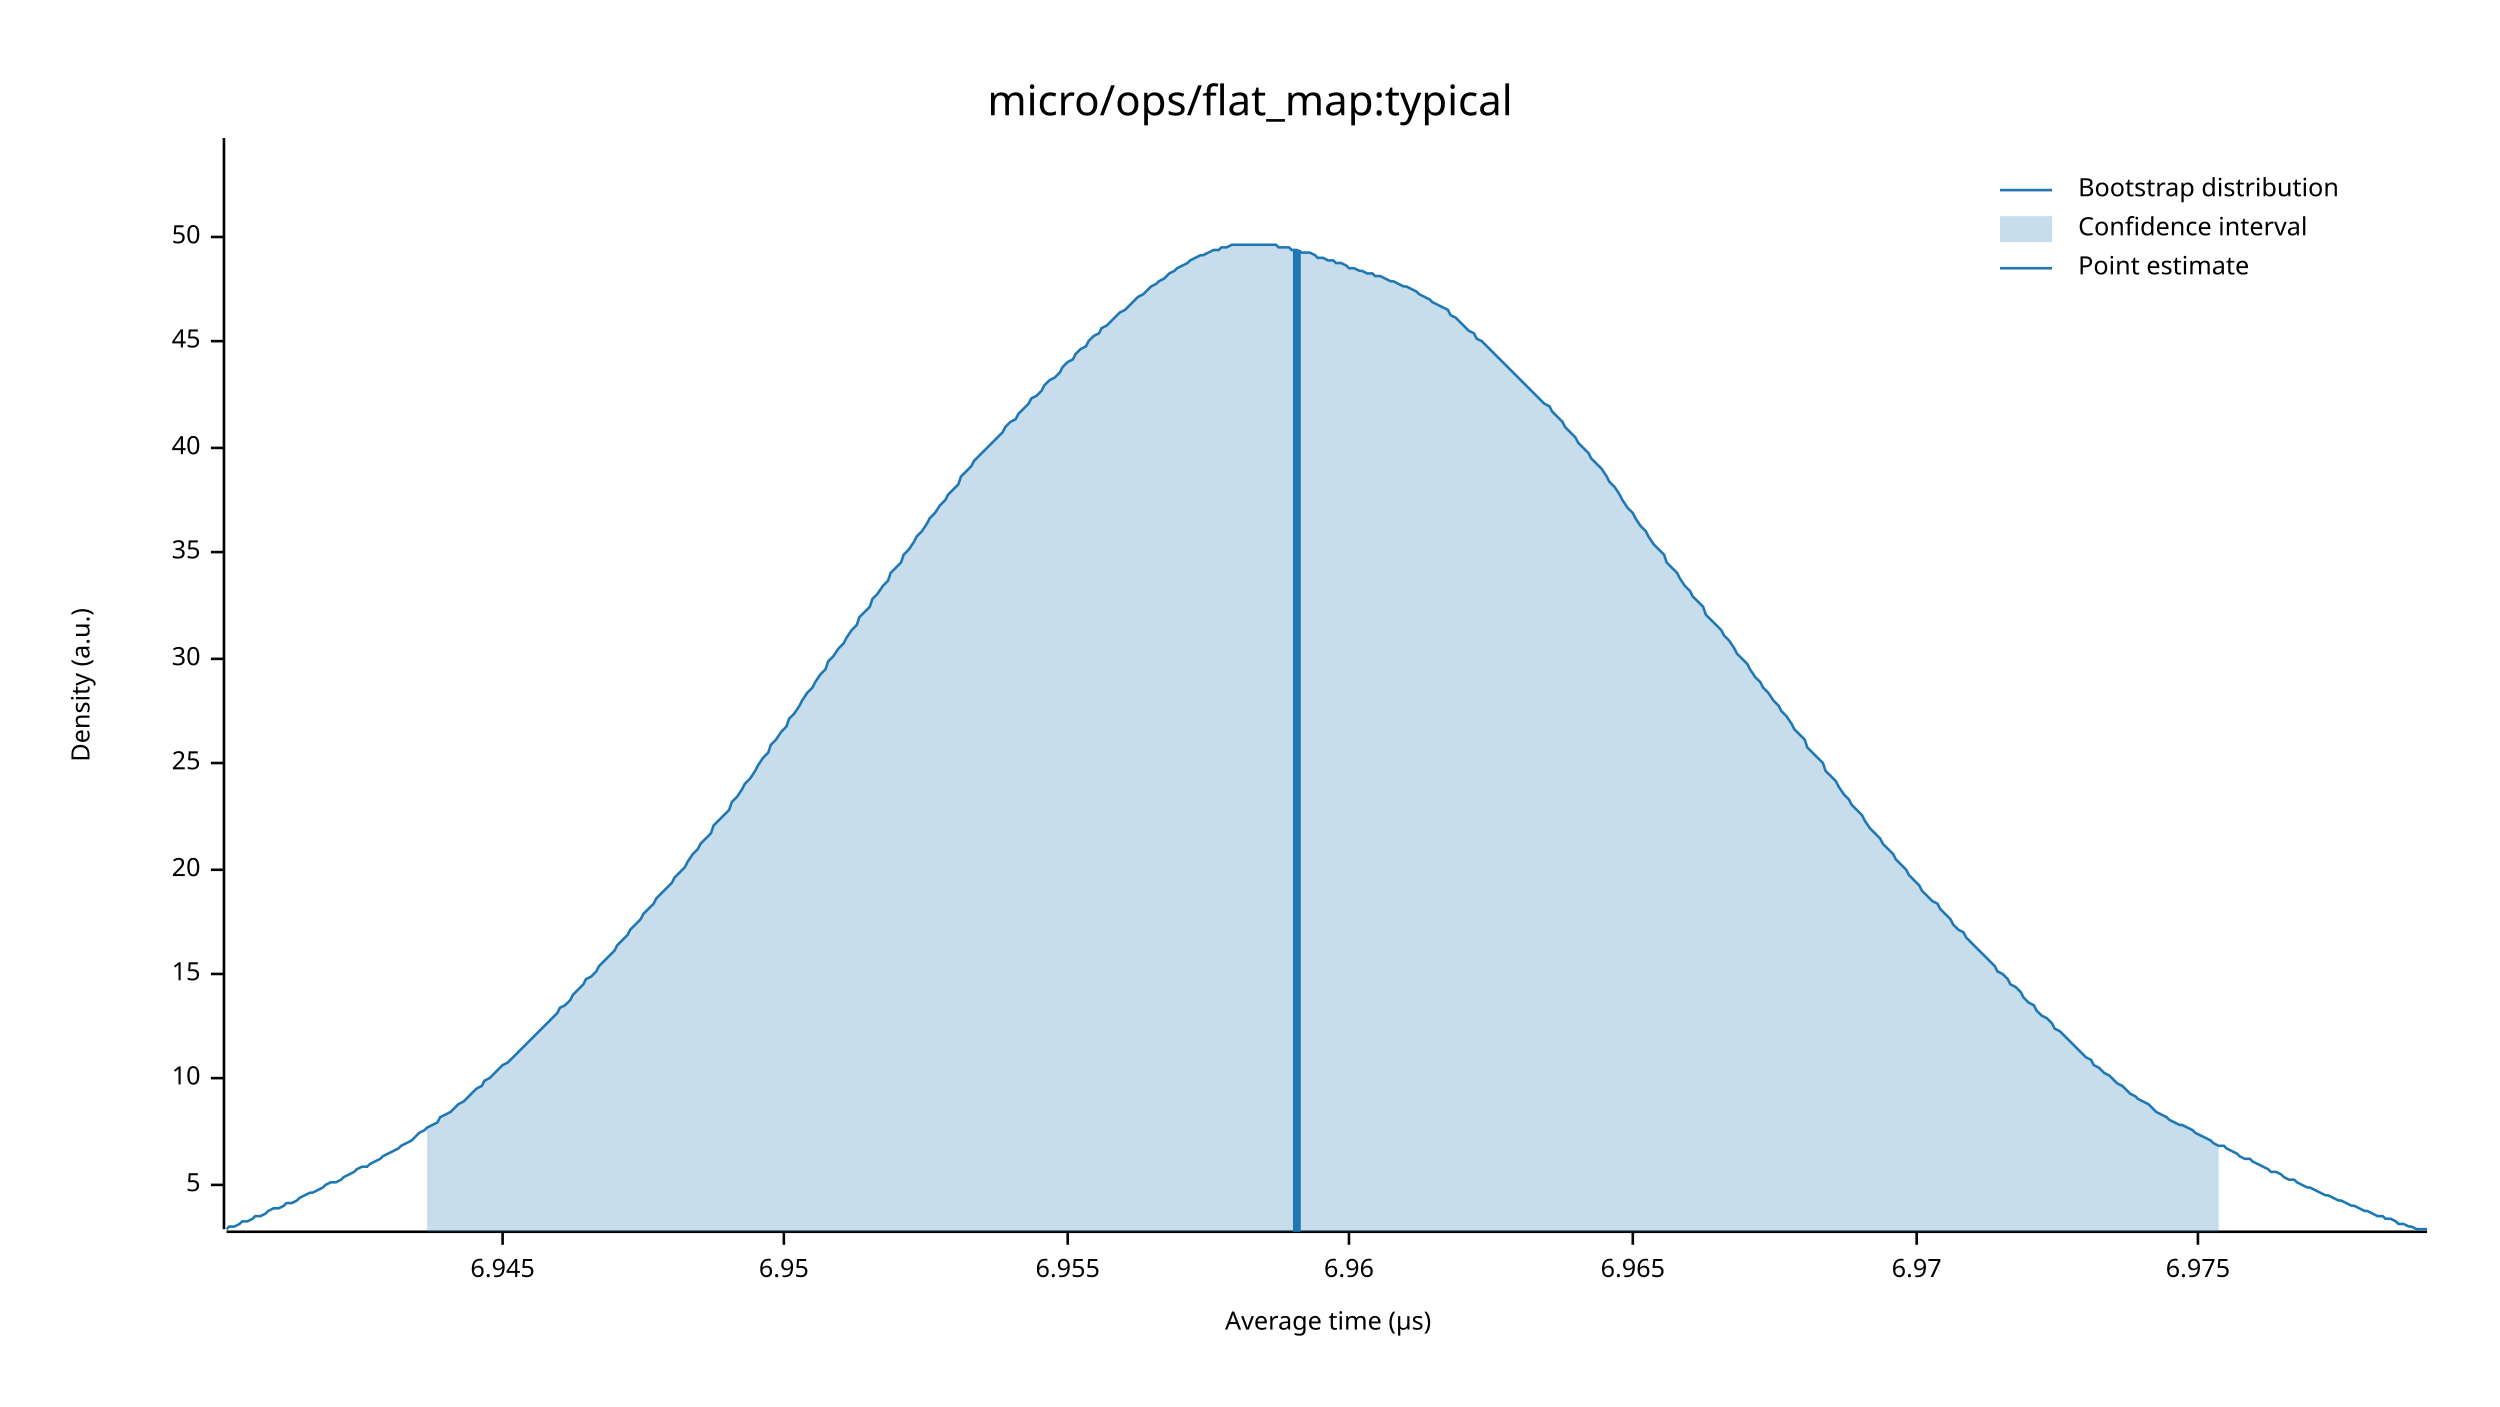
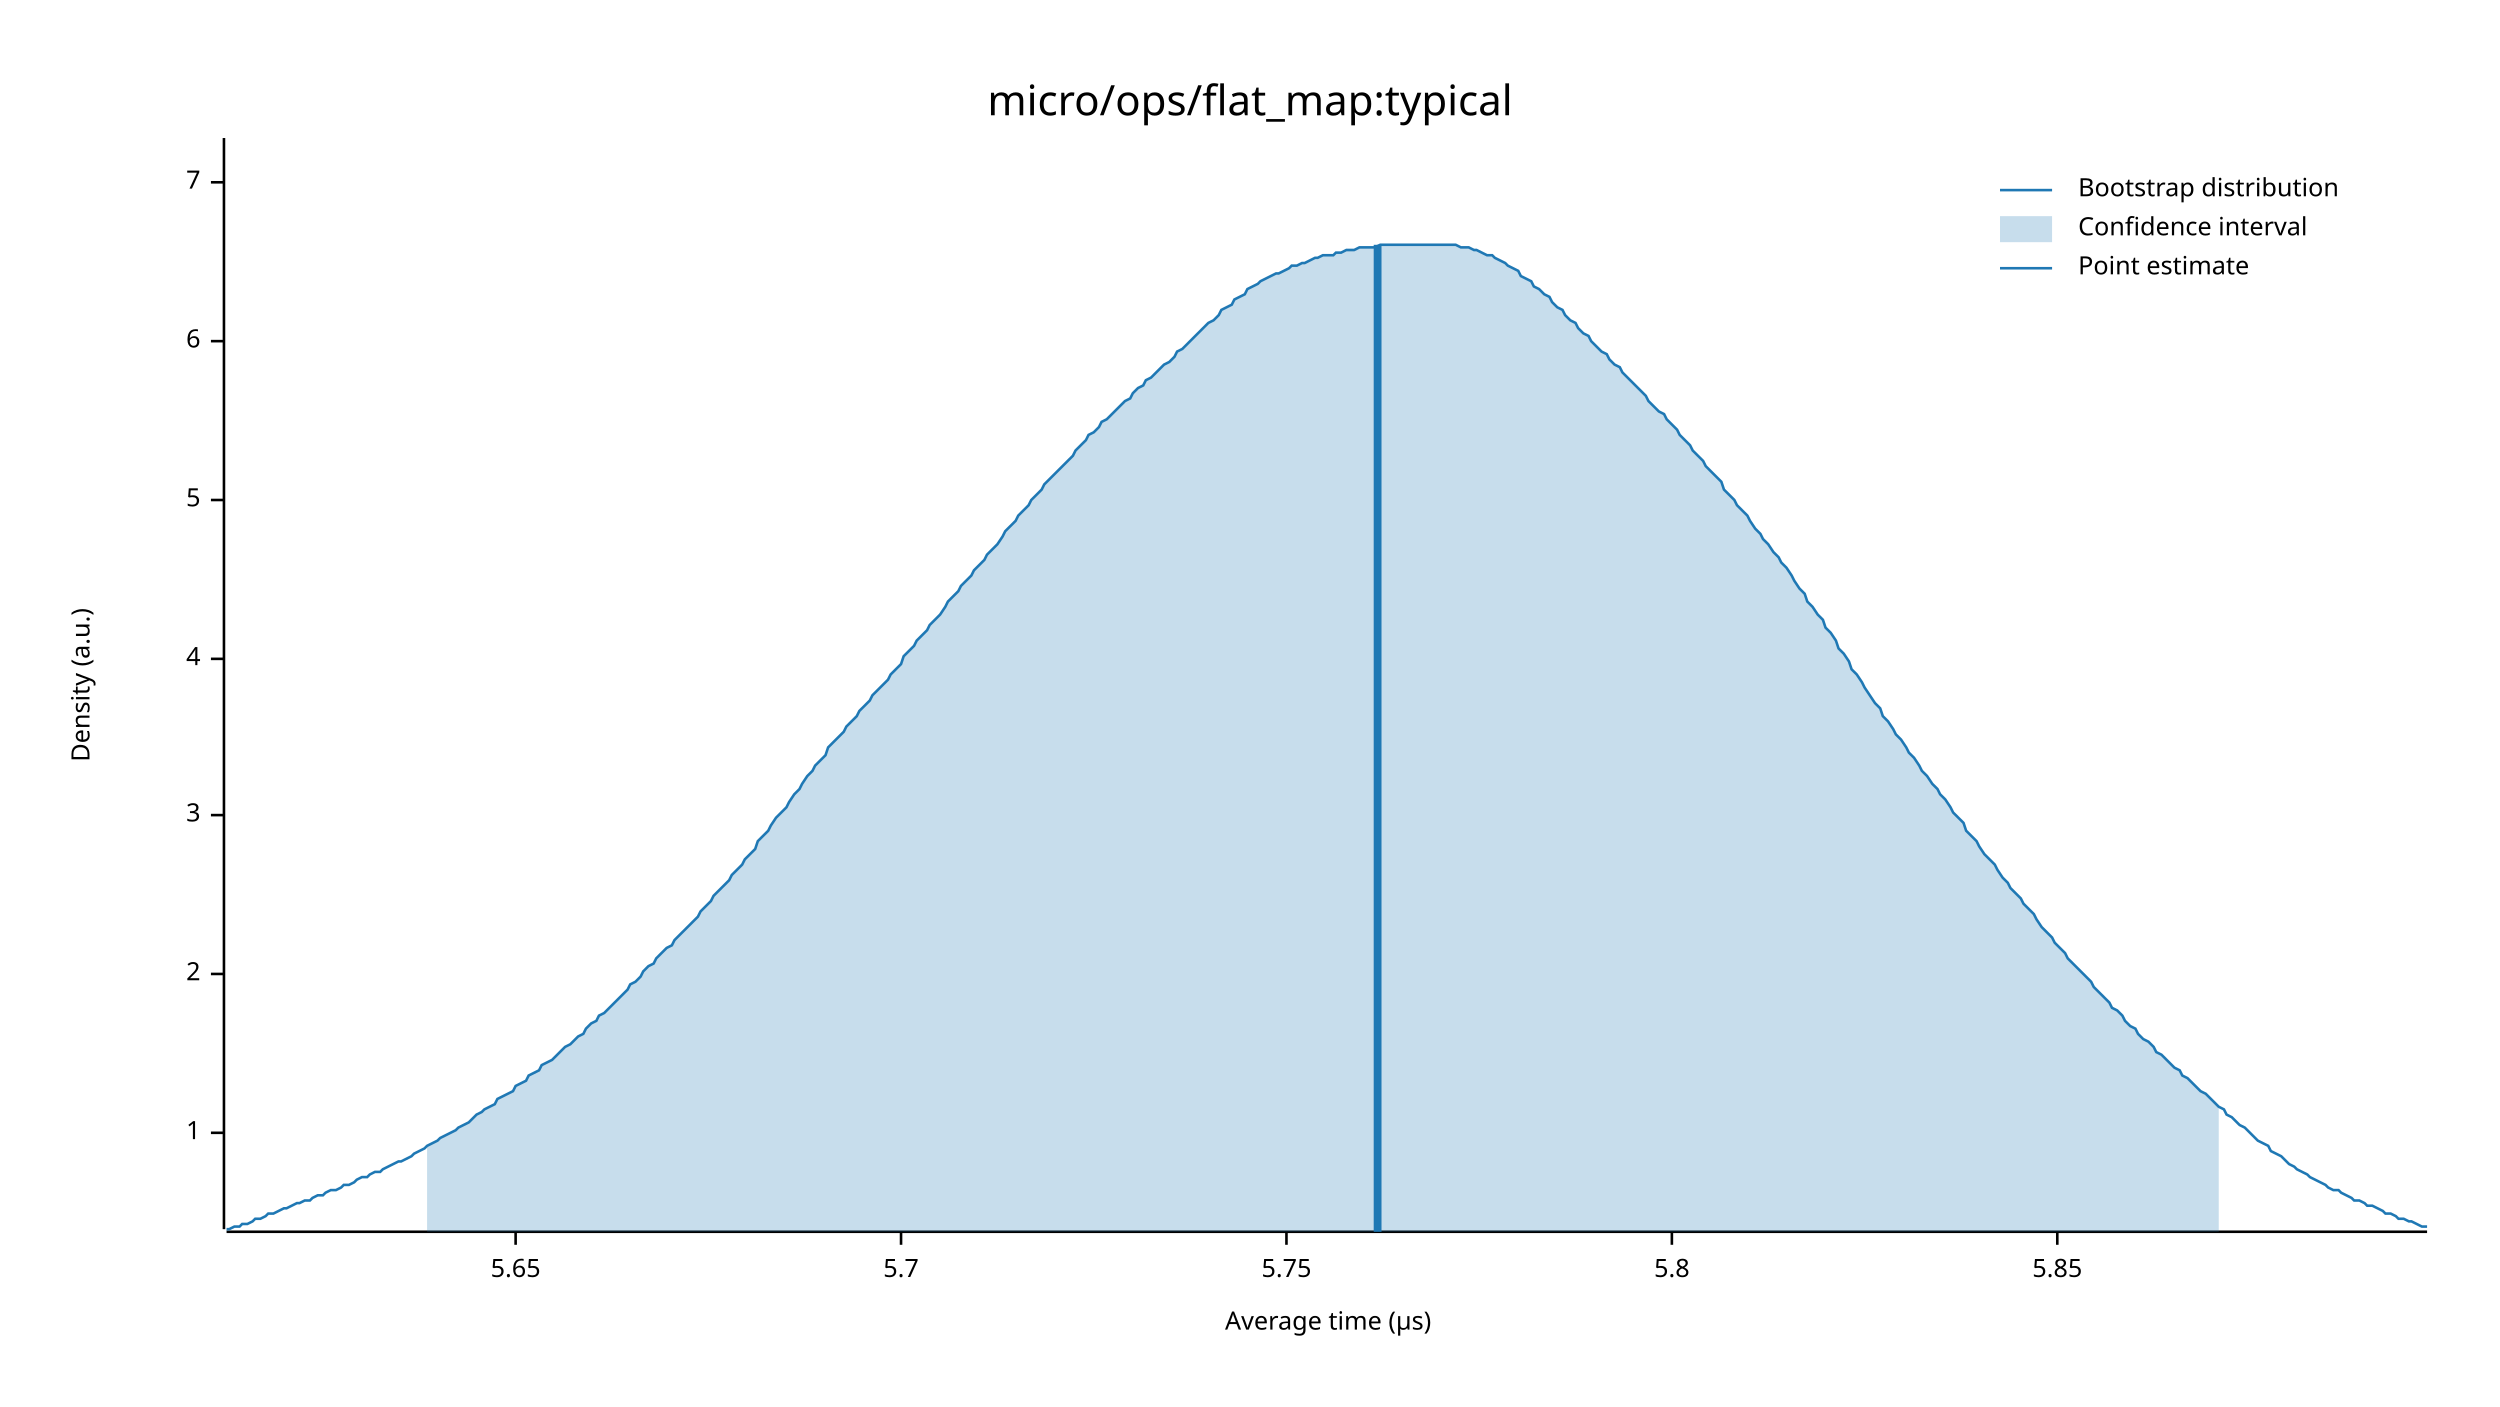
<svg xmlns="http://www.w3.org/2000/svg" width="960" height="540" viewBox="0 0 960 540">
  <text x="480" y="32" dy="0.76em" text-anchor="middle" font-family="sans-serif" font-size="16.129" opacity="1" fill="#000000">
micro/ops/flat_map:typical
</text>
  <text x="27" y="263" dy="0.76em" text-anchor="middle" font-family="sans-serif" font-size="9.677" opacity="1" fill="#000000" transform="rotate(270, 27, 263)">
Density (a.u.)
</text>
  <text x="510" y="513" dy="-0.5ex" text-anchor="middle" font-family="sans-serif" font-size="9.677" opacity="1" fill="#000000">
Average time (µs)
</text>
  <polyline fill="none" opacity="1" stroke="#000000" stroke-width="1" points="86,53 86,472 " />
-   <text x="77" y="455" dy="0.5ex" text-anchor="end" font-family="sans-serif" font-size="9.677" opacity="1" fill="#000000">
+   <text x="77" y="435" dy="0.5ex" text-anchor="end" font-family="sans-serif" font-size="9.677" opacity="1" fill="#000000">
+ 1
+ </text>
+   <polyline fill="none" opacity="1" stroke="#000000" stroke-width="1" points="81,435 86,435 " />
+   <text x="77" y="374" dy="0.5ex" text-anchor="end" font-family="sans-serif" font-size="9.677" opacity="1" fill="#000000">
+ 2
+ </text>
+   <polyline fill="none" opacity="1" stroke="#000000" stroke-width="1" points="81,374 86,374 " />
+   <text x="77" y="313" dy="0.5ex" text-anchor="end" font-family="sans-serif" font-size="9.677" opacity="1" fill="#000000">
+ 3
+ </text>
+   <polyline fill="none" opacity="1" stroke="#000000" stroke-width="1" points="81,313 86,313 " />
+   <text x="77" y="253" dy="0.5ex" text-anchor="end" font-family="sans-serif" font-size="9.677" opacity="1" fill="#000000">
+ 4
+ </text>
+   <polyline fill="none" opacity="1" stroke="#000000" stroke-width="1" points="81,253 86,253 " />
+   <text x="77" y="192" dy="0.5ex" text-anchor="end" font-family="sans-serif" font-size="9.677" opacity="1" fill="#000000">
5
</text>
-   <polyline fill="none" opacity="1" stroke="#000000" stroke-width="1" points="81,455 86,455 " />
-   <text x="77" y="414" dy="0.5ex" text-anchor="end" font-family="sans-serif" font-size="9.677" opacity="1" fill="#000000">
- 10
- </text>
-   <polyline fill="none" opacity="1" stroke="#000000" stroke-width="1" points="81,414 86,414 " />
-   <text x="77" y="374" dy="0.5ex" text-anchor="end" font-family="sans-serif" font-size="9.677" opacity="1" fill="#000000">
- 15
- </text>
-   <polyline fill="none" opacity="1" stroke="#000000" stroke-width="1" points="81,374 86,374 " />
-   <text x="77" y="334" dy="0.5ex" text-anchor="end" font-family="sans-serif" font-size="9.677" opacity="1" fill="#000000">
- 20
- </text>
-   <polyline fill="none" opacity="1" stroke="#000000" stroke-width="1" points="81,334 86,334 " />
-   <text x="77" y="293" dy="0.5ex" text-anchor="end" font-family="sans-serif" font-size="9.677" opacity="1" fill="#000000">
- 25
- </text>
-   <polyline fill="none" opacity="1" stroke="#000000" stroke-width="1" points="81,293 86,293 " />
-   <text x="77" y="253" dy="0.5ex" text-anchor="end" font-family="sans-serif" font-size="9.677" opacity="1" fill="#000000">
- 30
- </text>
-   <polyline fill="none" opacity="1" stroke="#000000" stroke-width="1" points="81,253 86,253 " />
-   <text x="77" y="212" dy="0.5ex" text-anchor="end" font-family="sans-serif" font-size="9.677" opacity="1" fill="#000000">
- 35
- </text>
-   <polyline fill="none" opacity="1" stroke="#000000" stroke-width="1" points="81,212 86,212 " />
-   <text x="77" y="172" dy="0.5ex" text-anchor="end" font-family="sans-serif" font-size="9.677" opacity="1" fill="#000000">
- 40
- </text>
-   <polyline fill="none" opacity="1" stroke="#000000" stroke-width="1" points="81,172 86,172 " />
+   <polyline fill="none" opacity="1" stroke="#000000" stroke-width="1" points="81,192 86,192 " />
  <text x="77" y="131" dy="0.5ex" text-anchor="end" font-family="sans-serif" font-size="9.677" opacity="1" fill="#000000">
- 45
+ 6
</text>
  <polyline fill="none" opacity="1" stroke="#000000" stroke-width="1" points="81,131 86,131 " />
-   <text x="77" y="91" dy="0.5ex" text-anchor="end" font-family="sans-serif" font-size="9.677" opacity="1" fill="#000000">
- 50
+   <text x="77" y="70" dy="0.5ex" text-anchor="end" font-family="sans-serif" font-size="9.677" opacity="1" fill="#000000">
+ 7
</text>
-   <polyline fill="none" opacity="1" stroke="#000000" stroke-width="1" points="81,91 86,91 " />
+   <polyline fill="none" opacity="1" stroke="#000000" stroke-width="1" points="81,70 86,70 " />
  <polyline fill="none" opacity="1" stroke="#000000" stroke-width="1" points="87,473 932,473 " />
-   <text x="193" y="483" dy="0.76em" text-anchor="middle" font-family="sans-serif" font-size="9.677" opacity="1" fill="#000000">
- 6.945
+   <text x="198" y="483" dy="0.76em" text-anchor="middle" font-family="sans-serif" font-size="9.677" opacity="1" fill="#000000">
+ 5.65
</text>
-   <polyline fill="none" opacity="1" stroke="#000000" stroke-width="1" points="193,473 193,478 " />
-   <text x="301" y="483" dy="0.76em" text-anchor="middle" font-family="sans-serif" font-size="9.677" opacity="1" fill="#000000">
- 6.95
+   <polyline fill="none" opacity="1" stroke="#000000" stroke-width="1" points="198,473 198,478 " />
+   <text x="346" y="483" dy="0.76em" text-anchor="middle" font-family="sans-serif" font-size="9.677" opacity="1" fill="#000000">
+ 5.7
</text>
-   <polyline fill="none" opacity="1" stroke="#000000" stroke-width="1" points="301,473 301,478 " />
-   <text x="410" y="483" dy="0.76em" text-anchor="middle" font-family="sans-serif" font-size="9.677" opacity="1" fill="#000000">
- 6.955
+   <polyline fill="none" opacity="1" stroke="#000000" stroke-width="1" points="346,473 346,478 " />
+   <text x="494" y="483" dy="0.76em" text-anchor="middle" font-family="sans-serif" font-size="9.677" opacity="1" fill="#000000">
+ 5.75
</text>
-   <polyline fill="none" opacity="1" stroke="#000000" stroke-width="1" points="410,473 410,478 " />
-   <text x="518" y="483" dy="0.76em" text-anchor="middle" font-family="sans-serif" font-size="9.677" opacity="1" fill="#000000">
- 6.96
+   <polyline fill="none" opacity="1" stroke="#000000" stroke-width="1" points="494,473 494,478 " />
+   <text x="642" y="483" dy="0.76em" text-anchor="middle" font-family="sans-serif" font-size="9.677" opacity="1" fill="#000000">
+ 5.8
</text>
-   <polyline fill="none" opacity="1" stroke="#000000" stroke-width="1" points="518,473 518,478 " />
-   <text x="627" y="483" dy="0.76em" text-anchor="middle" font-family="sans-serif" font-size="9.677" opacity="1" fill="#000000">
- 6.965
+   <polyline fill="none" opacity="1" stroke="#000000" stroke-width="1" points="642,473 642,478 " />
+   <text x="790" y="483" dy="0.76em" text-anchor="middle" font-family="sans-serif" font-size="9.677" opacity="1" fill="#000000">
+ 5.85
</text>
-   <polyline fill="none" opacity="1" stroke="#000000" stroke-width="1" points="627,473 627,478 " />
-   <text x="736" y="483" dy="0.76em" text-anchor="middle" font-family="sans-serif" font-size="9.677" opacity="1" fill="#000000">
- 6.97
- </text>
-   <polyline fill="none" opacity="1" stroke="#000000" stroke-width="1" points="736,473 736,478 " />
-   <text x="844" y="483" dy="0.76em" text-anchor="middle" font-family="sans-serif" font-size="9.677" opacity="1" fill="#000000">
- 6.975
- </text>
-   <polyline fill="none" opacity="1" stroke="#000000" stroke-width="1" points="844,473 844,478 " />
-   <polyline fill="none" opacity="1" stroke="#1F78B4" stroke-width="1" points="87,472 88,471 90,471 92,470 93,469 95,469 97,468 98,467 100,467 102,466 103,465 105,464 107,464 109,463 110,462 112,462 114,461 115,460 117,459 119,458 120,458 122,457 124,456 125,455 127,454 129,454 131,453 132,452 134,451 136,450 137,449 139,448 141,448 142,447 144,446 146,445 147,444 149,443 151,442 153,441 154,440 156,439 158,438 159,437 161,435 163,434 164,433 166,432 168,431 169,429 171,428 173,427 175,425 176,424 178,423 180,421 181,420 183,418 185,417 186,415 188,414 190,412 191,411 193,409 195,408 197,406 198,405 200,403 202,401 203,400 205,398 207,396 208,395 210,393 212,391 214,389 215,387 217,386 219,384 220,382 222,380 224,378 225,376 227,375 229,373 230,371 232,369 234,367 236,365 237,363 239,361 241,359 242,357 244,355 246,353 247,351 249,349 251,347 252,345 254,343 256,341 258,339 259,337 261,335 263,333 264,331 266,328 268,326 269,324 271,322 273,320 274,317 276,315 278,313 280,311 281,308 283,306 285,303 286,301 288,299 290,296 291,294 293,291 295,289 296,286 298,284 300,281 302,279 303,276 305,274 307,271 308,269 310,266 312,264 313,262 315,259 317,257 318,254 320,252 322,249 324,247 325,245 327,242 329,240 330,237 332,235 334,233 335,230 337,228 339,225 341,223 342,220 344,218 346,216 347,213 349,211 351,208 352,206 354,204 356,201 357,199 359,197 361,194 363,192 364,190 366,188 368,186 369,183 371,181 373,179 374,177 376,175 378,173 379,172 381,170 383,168 385,166 386,164 388,162 390,161 391,159 393,157 395,155 396,153 398,152 400,150 401,148 403,146 405,145 407,143 408,141 410,139 412,138 413,136 415,134 417,133 418,131 420,129 422,128 423,126 425,125 427,123 429,121 430,120 432,119 434,117 435,116 437,114 439,113 440,112 442,110 444,109 445,108 447,107 449,105 451,104 452,103 454,102 456,101 457,100 459,99 461,98 462,98 464,97 466,96 468,96 469,95 471,95 473,94 474,94 476,94 478,94 479,94 481,94 483,94 484,94 486,94 488,94 490,94 491,95 493,95 495,95 496,96 498,96 500,97 501,97 503,97 505,98 506,99 508,99 510,100 512,100 513,101 515,101 517,102 518,103 520,103 522,104 523,104 525,105 527,105 528,106 530,106 532,107 534,108 535,108 537,109 539,110 540,110 542,111 544,112 545,113 547,114 549,115 550,116 552,117 554,118 556,119 557,121 559,122 561,124 562,125 564,127 566,128 567,130 569,131 571,133 573,135 574,136 576,138 578,140 579,141 581,143 583,145 584,146 586,148 588,150 589,151 591,153 593,155 595,156 596,158 598,160 600,162 601,164 603,166 605,168 606,170 608,172 610,174 611,176 613,178 615,180 617,183 618,185 620,187 622,190 623,192 625,195 627,197 628,199 630,202 632,204 633,206 635,209 637,211 639,213 640,216 642,218 644,220 645,222 647,225 649,227 650,229 652,231 654,233 655,236 657,238 659,240 661,242 662,244 664,246 666,249 667,251 669,253 671,255 672,257 674,260 676,262 677,264 679,266 681,269 683,271 684,273 686,275 688,278 689,280 691,282 693,284 694,287 696,289 698,291 700,293 701,296 703,298 705,300 706,302 708,305 710,307 711,309 713,311 715,313 716,315 718,318 720,320 722,322 723,324 725,326 727,328 728,330 730,332 732,334 733,336 735,338 737,340 738,342 740,344 742,346 744,347 745,349 747,351 749,353 750,355 752,357 754,358 755,360 757,362 759,364 760,365 762,367 764,369 766,371 767,373 769,374 771,376 772,378 774,379 776,381 777,383 779,385 781,386 782,388 784,390 786,391 788,393 789,395 791,396 793,398 794,399 796,401 798,403 799,404 801,406 803,407 804,409 806,410 808,412 810,413 811,414 813,416 815,417 816,418 818,420 820,421 821,422 823,423 825,424 827,426 828,427 830,428 832,429 833,430 835,431 837,432 838,432 840,433 842,434 843,435 845,436 847,437 849,438 850,439 852,440 854,440 855,441 857,442 859,443 860,444 862,445 864,445 865,446 867,447 869,448 871,449 872,450 874,450 876,451 877,452 879,453 881,453 882,454 884,455 886,456 887,456 889,457 891,458 893,459 894,459 896,460 898,461 899,461 901,462 903,463 904,463 906,464 908,465 909,465 911,466 913,467 915,467 916,468 918,468 920,469 921,470 923,470 925,471 926,471 928,472 930,472 932,472 " />
-   <polygon opacity="0.25" fill="#1F78B4" points="164,433 166,432 168,431 169,429 171,428 173,427 175,425 176,424 178,423 180,421 181,420 183,418 185,417 186,415 188,414 190,412 191,411 193,409 195,408 197,406 198,405 200,403 202,401 203,400 205,398 207,396 208,395 210,393 212,391 214,389 215,387 217,386 219,384 220,382 222,380 224,378 225,376 227,375 229,373 230,371 232,369 234,367 236,365 237,363 239,361 241,359 242,357 244,355 246,353 247,351 249,349 251,347 252,345 254,343 256,341 258,339 259,337 261,335 263,333 264,331 266,328 268,326 269,324 271,322 273,320 274,317 276,315 278,313 280,311 281,308 283,306 285,303 286,301 288,299 290,296 291,294 293,291 295,289 296,286 298,284 300,281 302,279 303,276 305,274 307,271 308,269 310,266 312,264 313,262 315,259 317,257 318,254 320,252 322,249 324,247 325,245 327,242 329,240 330,237 332,235 334,233 335,230 337,228 339,225 341,223 342,220 344,218 346,216 347,213 349,211 351,208 352,206 354,204 356,201 357,199 359,197 361,194 363,192 364,190 366,188 368,186 369,183 371,181 373,179 374,177 376,175 378,173 379,172 381,170 383,168 385,166 386,164 388,162 390,161 391,159 393,157 395,155 396,153 398,152 400,150 401,148 403,146 405,145 407,143 408,141 410,139 412,138 413,136 415,134 417,133 418,131 420,129 422,128 423,126 425,125 427,123 429,121 430,120 432,119 434,117 435,116 437,114 439,113 440,112 442,110 444,109 445,108 447,107 449,105 451,104 452,103 454,102 456,101 457,100 459,99 461,98 462,98 464,97 466,96 468,96 469,95 471,95 473,94 474,94 476,94 478,94 479,94 481,94 483,94 484,94 486,94 488,94 490,94 491,95 493,95 495,95 496,96 498,96 500,97 501,97 503,97 505,98 506,99 508,99 510,100 512,100 513,101 515,101 517,102 518,103 520,103 522,104 523,104 525,105 527,105 528,106 530,106 532,107 534,108 535,108 537,109 539,110 540,110 542,111 544,112 545,113 547,114 549,115 550,116 552,117 554,118 556,119 557,121 559,122 561,124 562,125 564,127 566,128 567,130 569,131 571,133 573,135 574,136 576,138 578,140 579,141 581,143 583,145 584,146 586,148 588,150 589,151 591,153 593,155 595,156 596,158 598,160 600,162 601,164 603,166 605,168 606,170 608,172 610,174 611,176 613,178 615,180 617,183 618,185 620,187 622,190 623,192 625,195 627,197 628,199 630,202 632,204 633,206 635,209 637,211 639,213 640,216 642,218 644,220 645,222 647,225 649,227 650,229 652,231 654,233 655,236 657,238 659,240 661,242 662,244 664,246 666,249 667,251 669,253 671,255 672,257 674,260 676,262 677,264 679,266 681,269 683,271 684,273 686,275 688,278 689,280 691,282 693,284 694,287 696,289 698,291 700,293 701,296 703,298 705,300 706,302 708,305 710,307 711,309 713,311 715,313 716,315 718,318 720,320 722,322 723,324 725,326 727,328 728,330 730,332 732,334 733,336 735,338 737,340 738,342 740,344 742,346 744,347 745,349 747,351 749,353 750,355 752,357 754,358 755,360 757,362 759,364 760,365 762,367 764,369 766,371 767,373 769,374 771,376 772,378 774,379 776,381 777,383 779,385 781,386 782,388 784,390 786,391 788,393 789,395 791,396 793,398 794,399 796,401 798,403 799,404 801,406 803,407 804,409 806,410 808,412 810,413 811,414 813,416 815,417 816,418 818,420 820,421 821,422 823,423 825,424 827,426 828,427 830,428 832,429 833,430 835,431 837,432 838,432 840,433 842,434 843,435 845,436 847,437 849,438 850,439 852,440 852,473 164,473 " />
-   <polyline fill="none" opacity="1" stroke="#1F78B4" stroke-width="3" points="498,473 498,96 " />
+   <polyline fill="none" opacity="1" stroke="#000000" stroke-width="1" points="790,473 790,478 " />
+   <polyline fill="none" opacity="1" stroke="#1F78B4" stroke-width="1" points="87,472 88,472 90,471 92,471 93,470 95,470 97,469 98,468 100,468 102,467 103,466 105,466 107,465 109,464 110,464 112,463 114,462 115,462 117,461 119,461 120,460 122,459 124,459 125,458 127,457 129,457 131,456 132,455 134,455 136,454 137,453 139,452 141,452 142,451 144,450 146,450 147,449 149,448 151,447 153,446 154,446 156,445 158,444 159,443 161,442 163,441 164,440 166,439 168,438 169,437 171,436 173,435 175,434 176,433 178,432 180,431 181,430 183,428 185,427 186,426 188,425 190,424 191,422 193,421 195,420 197,419 198,417 200,416 202,415 203,413 205,412 207,411 208,409 210,408 212,407 214,405 215,404 217,402 219,401 220,400 222,398 224,397 225,395 227,393 229,392 230,390 232,389 234,387 236,385 237,384 239,382 241,380 242,378 244,377 246,375 247,373 249,371 251,370 252,368 254,366 256,364 258,363 259,361 261,359 263,357 264,356 266,354 268,352 269,350 271,348 273,346 274,344 276,342 278,340 280,338 281,336 283,334 285,332 286,330 288,328 290,326 291,323 293,321 295,319 296,317 298,314 300,312 302,310 303,308 305,305 307,303 308,301 310,298 312,296 313,294 315,292 317,290 318,287 320,285 322,283 324,281 325,279 327,277 329,275 330,273 332,271 334,269 335,267 337,265 339,263 341,261 342,259 344,257 346,255 347,252 349,250 351,248 352,246 354,244 356,242 357,240 359,238 361,236 363,233 364,231 366,229 368,227 369,225 371,223 373,221 374,219 376,217 378,215 379,213 381,211 383,209 385,206 386,204 388,202 390,200 391,198 393,196 395,194 396,192 398,190 400,188 401,186 403,184 405,182 407,180 408,179 410,177 412,175 413,173 415,171 417,169 418,167 420,166 422,164 423,162 425,161 427,159 429,157 430,156 432,154 434,153 435,151 437,149 439,148 440,146 442,145 444,143 445,142 447,140 449,139 451,137 452,135 454,134 456,132 457,131 459,129 461,127 462,126 464,124 466,123 468,121 469,119 471,118 473,117 474,115 476,114 478,113 479,111 481,110 483,109 484,108 486,107 488,106 490,105 491,105 493,104 495,103 496,102 498,102 500,101 501,101 503,100 505,99 506,99 508,98 510,98 512,98 513,97 515,97 517,96 518,96 520,96 522,95 523,95 525,95 527,95 528,95 530,94 532,94 534,94 535,94 537,94 539,94 540,94 542,94 544,94 545,94 547,94 549,94 550,94 552,94 554,94 556,94 557,94 559,94 561,95 562,95 564,95 566,96 567,96 569,97 571,98 573,98 574,99 576,100 578,101 579,102 581,103 583,104 584,106 586,107 588,108 589,110 591,111 593,113 595,114 596,116 598,118 600,119 601,121 603,123 605,124 606,126 608,128 610,129 611,131 613,133 615,135 617,136 618,138 620,140 622,141 623,143 625,145 627,147 628,148 630,150 632,152 633,154 635,156 637,158 639,159 640,161 642,163 644,165 645,167 647,169 649,171 650,173 652,175 654,177 655,179 657,181 659,183 661,185 662,188 664,190 666,192 667,194 669,196 671,198 672,200 674,203 676,205 677,207 679,209 681,212 683,214 684,216 686,218 688,221 689,223 691,226 693,228 694,231 696,233 698,236 700,238 701,241 703,243 705,246 706,249 708,251 710,254 711,257 713,259 715,262 716,264 718,267 720,270 722,272 723,275 725,277 727,280 728,282 730,284 732,287 733,289 735,291 737,294 738,296 740,298 742,301 744,303 745,305 747,307 749,310 750,312 752,314 754,316 755,319 757,321 759,323 760,325 762,328 764,330 766,332 767,334 769,337 771,339 772,341 774,343 776,345 777,347 779,349 781,351 782,353 784,356 786,358 788,360 789,362 791,364 793,366 794,368 796,370 798,372 799,373 801,375 803,377 804,379 806,381 808,383 810,385 811,387 813,388 815,390 816,392 818,394 820,395 821,397 823,399 825,400 827,402 828,404 830,405 832,407 833,408 835,410 837,411 838,413 840,414 842,416 843,417 845,419 847,420 849,422 850,423 852,425 854,426 855,428 857,429 859,431 860,432 862,433 864,435 865,436 867,438 869,439 871,440 872,442 874,443 876,444 877,445 879,447 881,448 882,449 884,450 886,451 887,452 889,453 891,454 893,455 894,456 896,457 898,457 899,458 901,459 903,460 904,461 906,461 908,462 909,463 911,463 913,464 915,465 916,466 918,466 920,467 921,468 923,468 925,469 926,469 928,470 930,471 932,471 " />
+   <polygon opacity="0.25" fill="#1F78B4" points="164,440 166,439 168,438 169,437 171,436 173,435 175,434 176,433 178,432 180,431 181,430 183,428 185,427 186,426 188,425 190,424 191,422 193,421 195,420 197,419 198,417 200,416 202,415 203,413 205,412 207,411 208,409 210,408 212,407 214,405 215,404 217,402 219,401 220,400 222,398 224,397 225,395 227,393 229,392 230,390 232,389 234,387 236,385 237,384 239,382 241,380 242,378 244,377 246,375 247,373 249,371 251,370 252,368 254,366 256,364 258,363 259,361 261,359 263,357 264,356 266,354 268,352 269,350 271,348 273,346 274,344 276,342 278,340 280,338 281,336 283,334 285,332 286,330 288,328 290,326 291,323 293,321 295,319 296,317 298,314 300,312 302,310 303,308 305,305 307,303 308,301 310,298 312,296 313,294 315,292 317,290 318,287 320,285 322,283 324,281 325,279 327,277 329,275 330,273 332,271 334,269 335,267 337,265 339,263 341,261 342,259 344,257 346,255 347,252 349,250 351,248 352,246 354,244 356,242 357,240 359,238 361,236 363,233 364,231 366,229 368,227 369,225 371,223 373,221 374,219 376,217 378,215 379,213 381,211 383,209 385,206 386,204 388,202 390,200 391,198 393,196 395,194 396,192 398,190 400,188 401,186 403,184 405,182 407,180 408,179 410,177 412,175 413,173 415,171 417,169 418,167 420,166 422,164 423,162 425,161 427,159 429,157 430,156 432,154 434,153 435,151 437,149 439,148 440,146 442,145 444,143 445,142 447,140 449,139 451,137 452,135 454,134 456,132 457,131 459,129 461,127 462,126 464,124 466,123 468,121 469,119 471,118 473,117 474,115 476,114 478,113 479,111 481,110 483,109 484,108 486,107 488,106 490,105 491,105 493,104 495,103 496,102 498,102 500,101 501,101 503,100 505,99 506,99 508,98 510,98 512,98 513,97 515,97 517,96 518,96 520,96 522,95 523,95 525,95 527,95 528,95 530,94 532,94 534,94 535,94 537,94 539,94 540,94 542,94 544,94 545,94 547,94 549,94 550,94 552,94 554,94 556,94 557,94 559,94 561,95 562,95 564,95 566,96 567,96 569,97 571,98 573,98 574,99 576,100 578,101 579,102 581,103 583,104 584,106 586,107 588,108 589,110 591,111 593,113 595,114 596,116 598,118 600,119 601,121 603,123 605,124 606,126 608,128 610,129 611,131 613,133 615,135 617,136 618,138 620,140 622,141 623,143 625,145 627,147 628,148 630,150 632,152 633,154 635,156 637,158 639,159 640,161 642,163 644,165 645,167 647,169 649,171 650,173 652,175 654,177 655,179 657,181 659,183 661,185 662,188 664,190 666,192 667,194 669,196 671,198 672,200 674,203 676,205 677,207 679,209 681,212 683,214 684,216 686,218 688,221 689,223 691,226 693,228 694,231 696,233 698,236 700,238 701,241 703,243 705,246 706,249 708,251 710,254 711,257 713,259 715,262 716,264 718,267 720,270 722,272 723,275 725,277 727,280 728,282 730,284 732,287 733,289 735,291 737,294 738,296 740,298 742,301 744,303 745,305 747,307 749,310 750,312 752,314 754,316 755,319 757,321 759,323 760,325 762,328 764,330 766,332 767,334 769,337 771,339 772,341 774,343 776,345 777,347 779,349 781,351 782,353 784,356 786,358 788,360 789,362 791,364 793,366 794,368 796,370 798,372 799,373 801,375 803,377 804,379 806,381 808,383 810,385 811,387 813,388 815,390 816,392 818,394 820,395 821,397 823,399 825,400 827,402 828,404 830,405 832,407 833,408 835,410 837,411 838,413 840,414 842,416 843,417 845,419 847,420 849,422 850,423 852,425 852,473 164,473 " />
+   <polyline fill="none" opacity="1" stroke="#1F78B4" stroke-width="3" points="529,473 529,94 " />
  <text x="798" y="68" dy="0.76em" text-anchor="start" font-family="sans-serif" font-size="9.677" opacity="1" fill="#000000">
Bootstrap distribution
</text>
  <text x="798" y="83" dy="0.76em" text-anchor="start" font-family="sans-serif" font-size="9.677" opacity="1" fill="#000000">
Confidence interval
</text>
  <text x="798" y="98" dy="0.76em" text-anchor="start" font-family="sans-serif" font-size="9.677" opacity="1" fill="#000000">
Point estimate
</text>
  <polyline fill="none" opacity="1" stroke="#1F78B4" stroke-width="1" points="768,73 788,73 " />
  <rect x="768" y="83" width="20" height="10" opacity="0.25" fill="#1F78B4" stroke="none" />
  <polyline fill="none" opacity="1" stroke="#1F78B4" stroke-width="1" points="768,103 788,103 " />
</svg>
